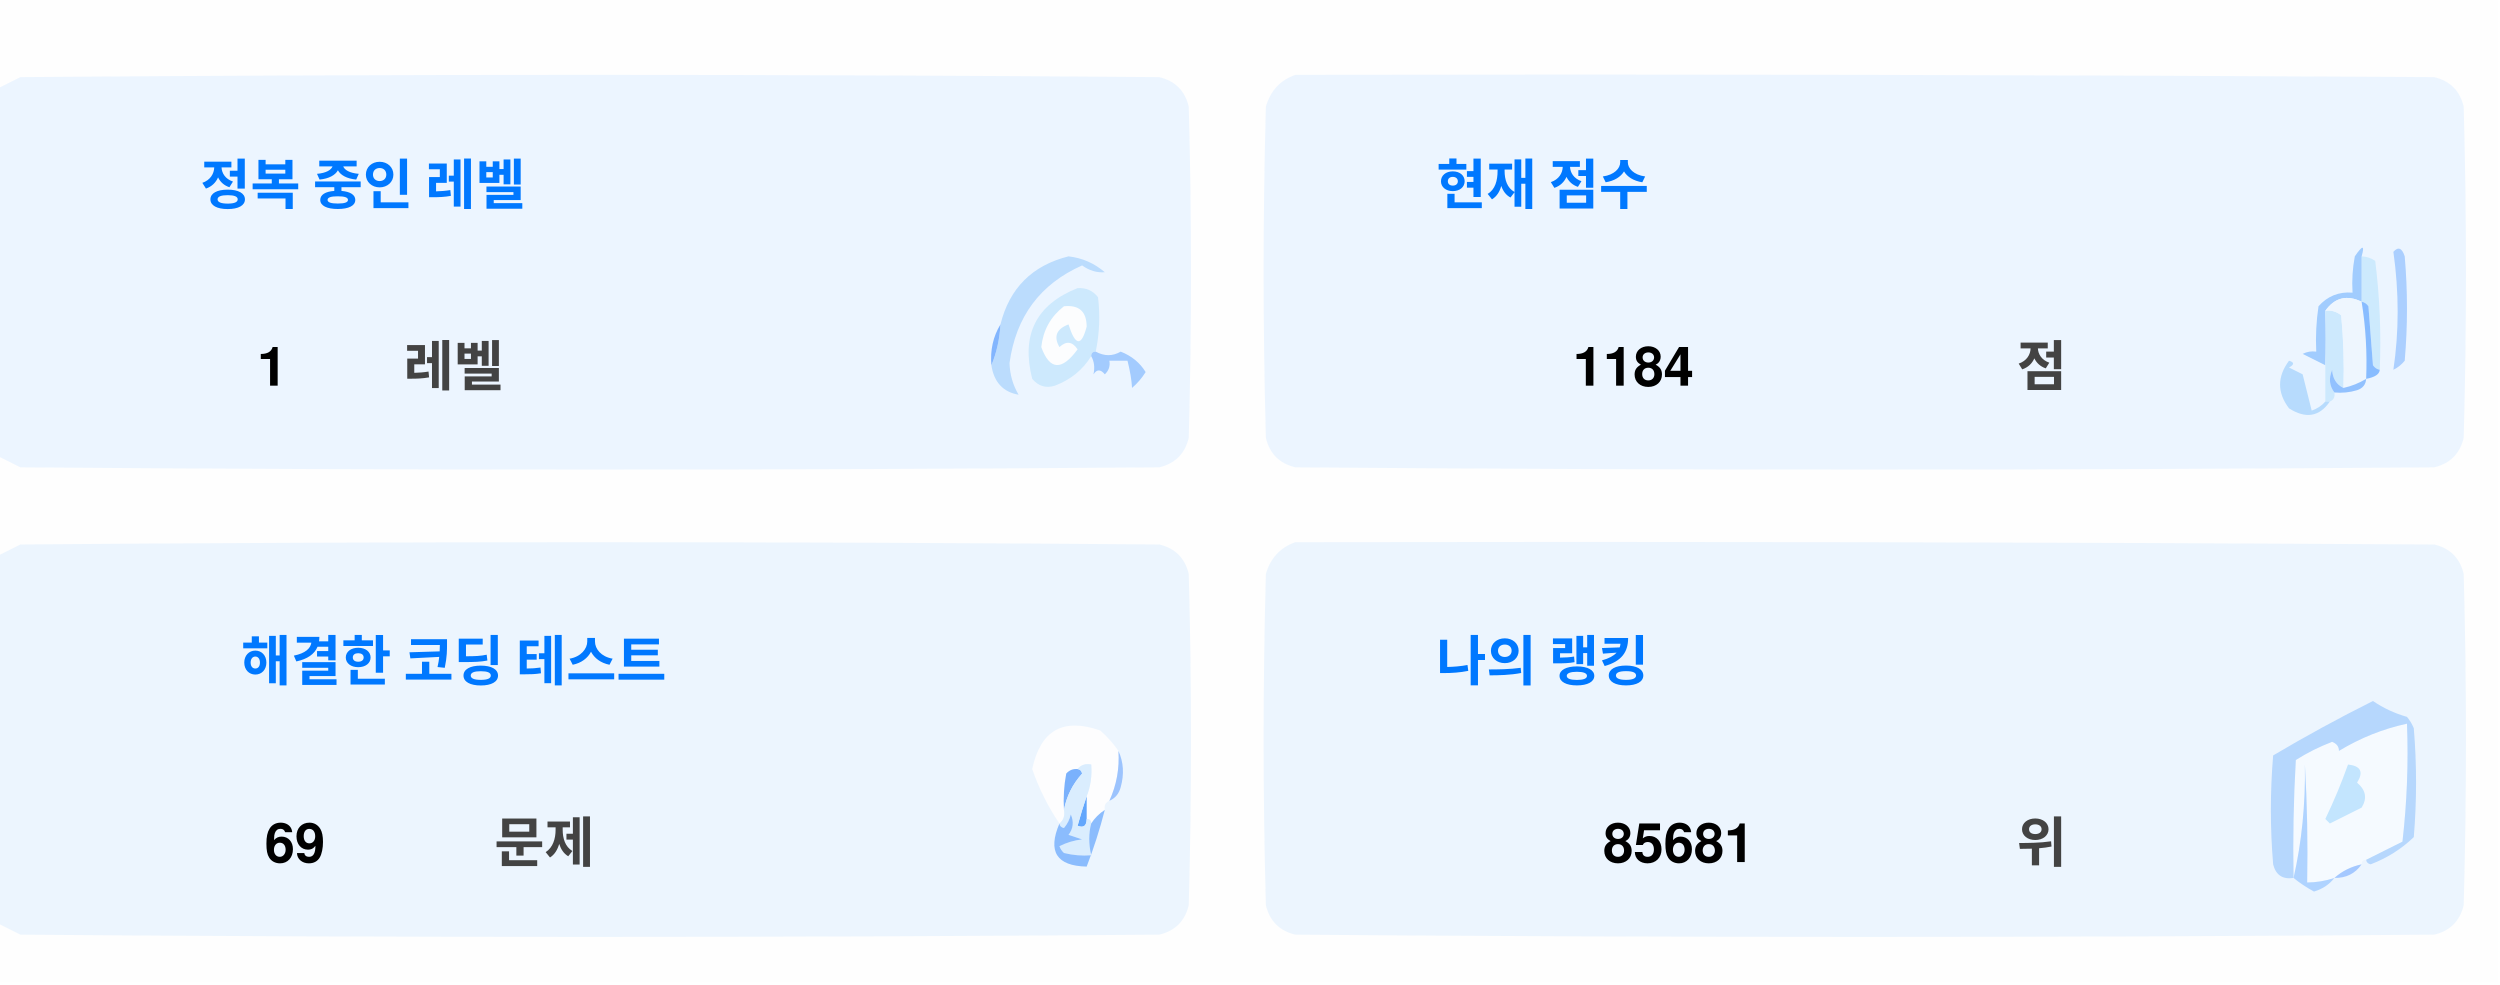
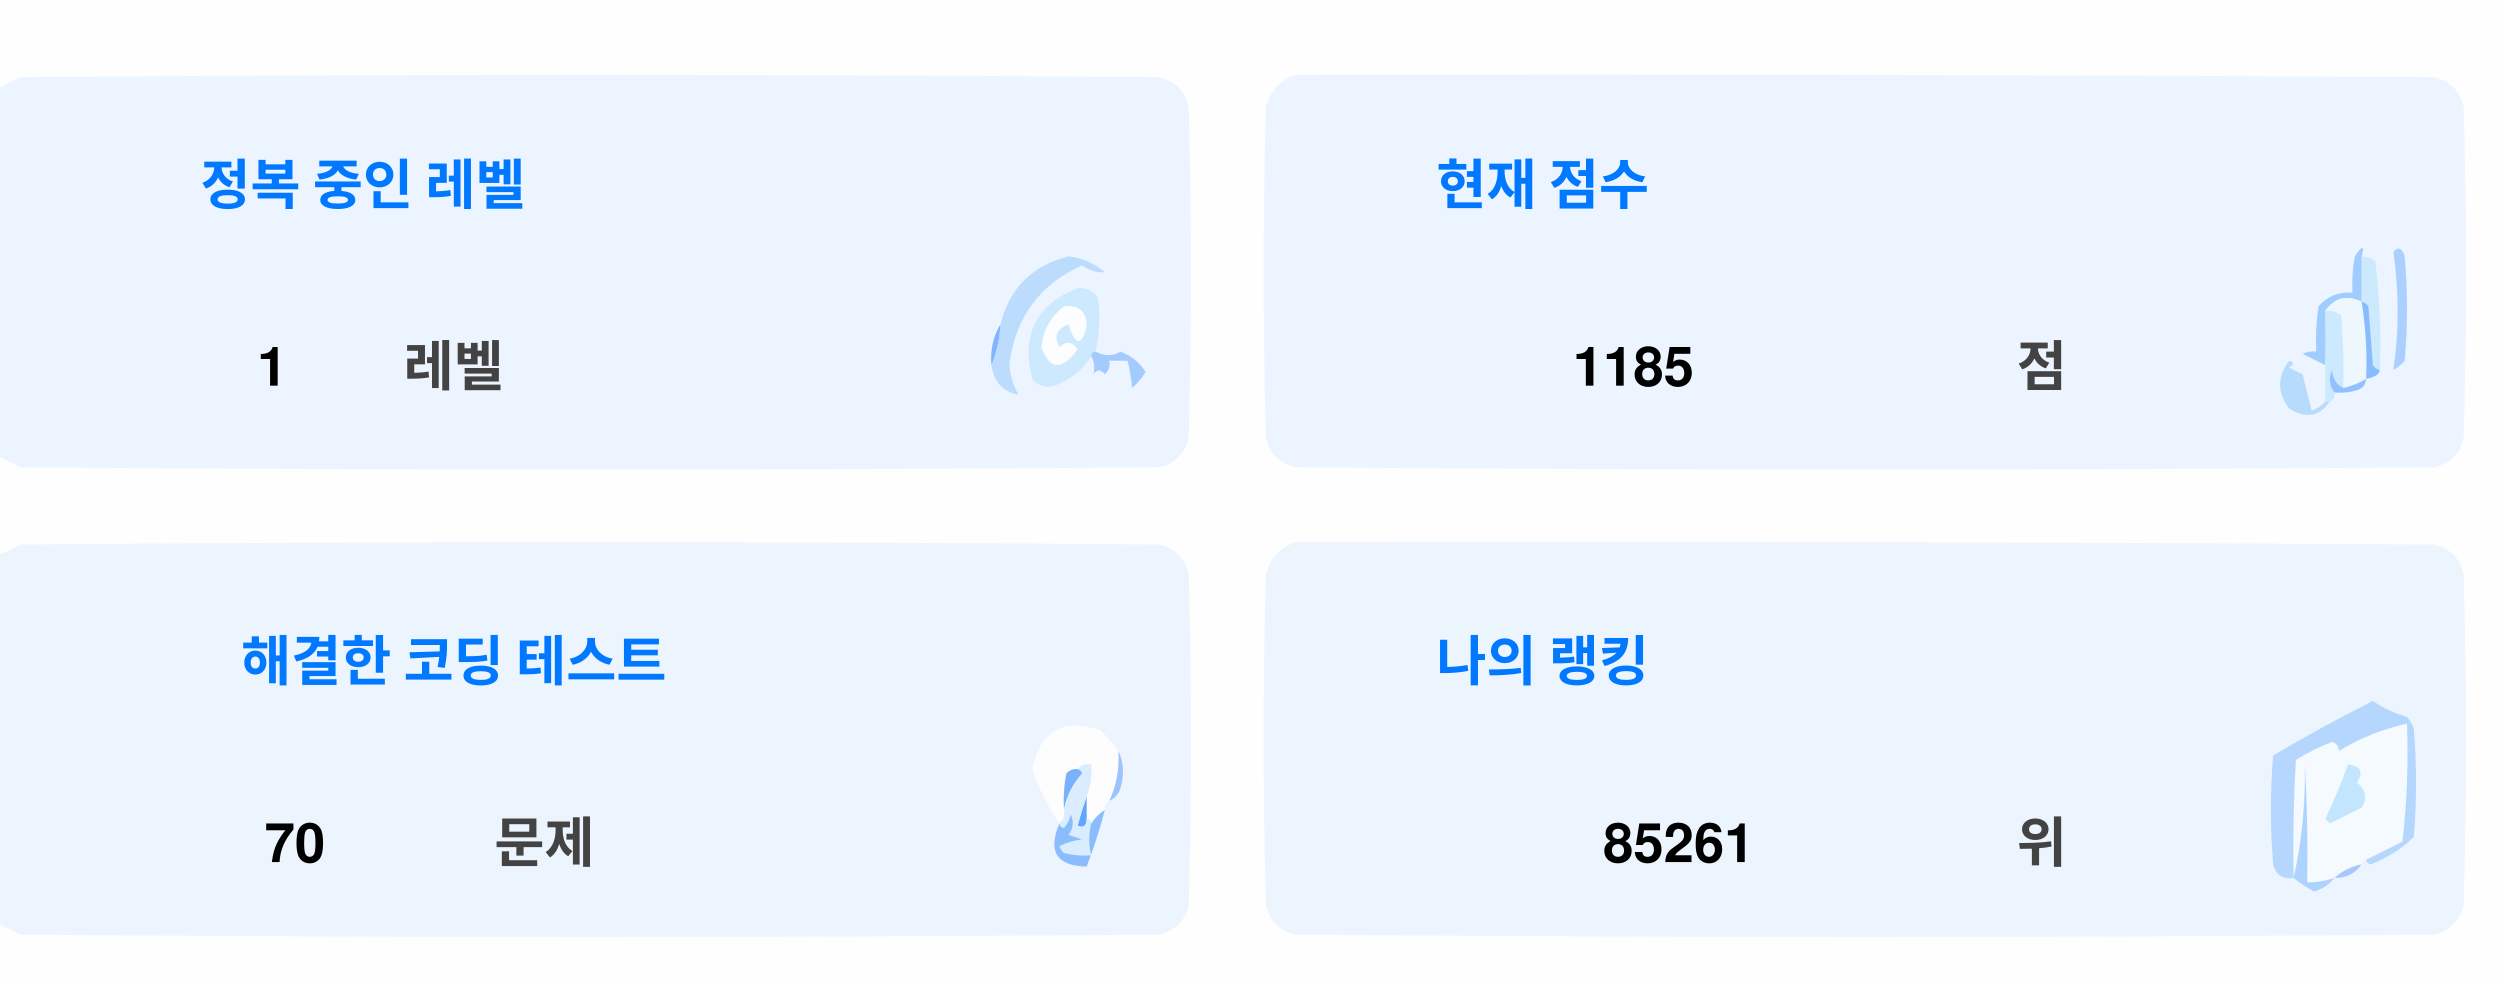
<svg xmlns="http://www.w3.org/2000/svg" version="1.1" width="551px" height="217px" style="shape-rendering:geometricPrecision; text-rendering:geometricPrecision; image-rendering:optimizeQuality; fill-rule:evenodd; clip-rule:evenodd">
  <style>.title {fill: #434343;font-size: 1rem;line-height: 1.5rem;font-weight: bold;font-family: -apple-system, BlinkMacSystemFont, Segoe UI, Helvetica, Arial, sans-serif, Apple Color Emoji, Segoe UI Emoji;}.desc {fill: #434343;font-size: 2.5rem;font-weight: bold;line-height: 1.5rem;font-family: -apple-system, BlinkMacSystemFont, Segoe UI, Helvetica, Arial, sans-serif, Apple Color Emoji, Segoe UI Emoji;}.desc-2 {fill: #434343;font-size: 1rem;font-weight: bold;line-height: 1.5rem;font-family: -apple-system, BlinkMacSystemFont, Segoe UI, Helvetica, Arial, sans-serif, Apple Color Emoji, Segoe UI Emoji;}.text, .desc {animation: twinkling 4s ease-in-out infinite;}@keyframes twinkling {40% { opacity: 1; }50% { opacity: 0.5; }60% { opacity: 1; }70% { opacity: 0.5; }80% { opacity: 1; }}</style>
  <g>
    <path style="opacity:1" fill="#fefefe" d="M -0.5,-0.5 C 183.167,-0.5 366.833,-0.5 550.5,-0.5C 550.5,71.833 550.5,144.167 550.5,216.5C 366.833,216.5 183.167,216.5 -0.5,216.5C -0.5,212.167 -0.5,207.833 -0.5,203.5C 1.14,204.32 2.807,205.153 4.5,206C 88.167,206.667 171.833,206.667 255.5,206C 259,205.167 261.167,203 262,199.5C 262.667,175.167 262.667,150.833 262,126.5C 261.167,123 259,120.833 255.5,120C 171.833,119.333 88.167,119.333 4.5,120C 2.807,120.847 1.14,121.68 -0.5,122.5C -0.5,115.167 -0.5,107.833 -0.5,100.5C 1.14,101.32 2.807,102.153 4.5,103C 88.167,103.667 171.833,103.667 255.5,103C 259,102.167 261.167,100 262,96.5C 262.667,72.167 262.667,47.833 262,23.5C 261.167,20 259,17.833 255.5,17C 171.833,16.333 88.167,16.333 4.5,17C 2.807,17.847 1.14,18.68 -0.5,19.5C -0.5,12.833 -0.5,6.167 -0.5,-0.5 Z" />
  </g>
  <g>
    <path style="opacity:1" fill="#ecf5ff" d="M -0.5,100.5 C -0.5,73.5 -0.5,46.5 -0.5,19.5C 1.14,18.68 2.807,17.847 4.5,17C 88.167,16.333 171.833,16.333 255.5,17C 259,17.833 261.167,20 262,23.5C 262.667,47.833 262.667,72.167 262,96.5C 261.167,100 259,102.167 255.5,103C 171.833,103.667 88.167,103.667 4.5,103C 2.807,102.153 1.14,101.32 -0.5,100.5 Z" />
  </g>
  <g>
    <path style="opacity:1" fill="#ecf5ff" d="M 285.5,16.5 C 369.167,16.333 452.834,16.5 536.5,17C 540,17.833 542.167,20 543,23.5C 543.667,47.833 543.667,72.167 543,96.5C 542.167,100 540,102.167 536.5,103C 452.833,103.667 369.167,103.667 285.5,103C 282,102.167 279.833,100 279,96.5C 278.333,72.167 278.333,47.833 279,23.5C 280.018,19.985 282.185,17.652 285.5,16.5 Z" />
  </g>
  <g>
    <path style="opacity:1" fill="#cdeafd" d="M 520.5,56.5 C 521.583,56.539 522.583,56.873 523.5,57.5C 524.498,65.472 524.831,73.472 524.5,81.5C 523.883,81.389 523.383,81.056 523,80.5C 522.667,76.167 522.333,71.833 522,67.5C 521.617,66.944 521.117,66.611 520.5,66.5C 520.5,63.167 520.5,59.833 520.5,56.5 Z" />
  </g>
  <g>
    <path style="opacity:1" fill="#abcfff" d="M 527.5,55.5 C 528.566,54.308 529.399,54.641 530,56.5C 530.667,64.167 530.667,71.833 530,79.5C 529.311,80.357 528.478,81.023 527.5,81.5C 528.758,73.08 528.758,64.414 527.5,55.5 Z" />
  </g>
  <g>
    <path style="opacity:1" fill="#bbdcfd" d="M 218.5,80.5 C 219.657,77.727 220.324,74.727 220.5,71.5C 222.49,63.51 227.49,58.51 235.5,56.5C 238.528,56.847 241.194,58.014 243.5,60C 241.744,60.141 240.078,59.641 238.5,58.5C 229.247,62.607 223.914,69.773 222.5,80C 222.565,82.526 223.232,84.859 224.5,87C 221.07,86.397 219.07,84.231 218.5,80.5 Z" />
  </g>
  <g>
    <path style="opacity:1" fill="#cde9fd" d="M 241.5,77.5 C 240.833,77.5 240.5,77.833 240.5,78.5C 238.628,81.529 235.961,83.695 232.5,85C 230.536,85.624 228.869,85.124 227.5,83.5C 225.021,73.791 228.354,67.124 237.5,63.5C 239.374,63.39 240.874,64.056 242,65.5C 242.497,69.524 242.331,73.524 241.5,77.5 Z" />
  </g>
  <g>
    <path style="opacity:1" fill="#fcfdfe" d="M 234.5,67.5 C 237.826,67.162 239.493,68.662 239.5,72C 238.334,76.434 237,76.267 235.5,71.5C 232.832,72.515 232.166,74.182 233.5,76.5C 235.017,75.089 236.351,75.256 237.5,77C 234.006,81.771 231.34,81.605 229.5,76.5C 229.904,72.771 231.571,69.771 234.5,67.5 Z" />
  </g>
  <g>
    <path style="opacity:1" fill="#a1ccfe" d="M 520.5,56.5 C 520.5,59.833 520.5,63.167 520.5,66.5C 517.238,64.922 514.572,65.589 512.5,68.5C 512.617,72.81 512.617,76.81 512.5,80.5C 510.86,79.68 509.193,78.847 507.5,78C 508.448,77.517 509.448,77.35 510.5,77.5C 510.335,74.15 510.502,70.817 511,67.5C 512.995,65.253 515.495,64.253 518.5,64.5C 518.336,61.813 518.503,59.146 519,56.5C 520.731,53.969 521.231,53.969 520.5,56.5 Z" />
  </g>
  <g>
    <path style="opacity:1" fill="#cde9fd" d="M 512.5,68.5 C 513.822,68.33 514.989,68.663 516,69.5C 516.499,74.823 516.666,80.156 516.5,85.5C 514.955,84.77 514.122,83.437 514,81.5C 513.22,83.387 513.387,85.054 514.5,86.5C 514.672,87.492 514.338,88.158 513.5,88.5C 513.167,88.5 512.833,88.5 512.5,88.5C 512.5,85.833 512.5,83.167 512.5,80.5C 512.617,76.81 512.617,72.81 512.5,68.5 Z" />
  </g>
  <g>
    <path style="opacity:1" fill="#eef6fe" d="M 520.5,66.5 C 521.407,72.106 521.74,77.773 521.5,83.5C 519.95,84.441 518.284,85.108 516.5,85.5C 516.666,80.156 516.499,74.823 516,69.5C 514.989,68.663 513.822,68.33 512.5,68.5C 514.572,65.589 517.238,64.922 520.5,66.5 Z" />
  </g>
  <g>
    <path style="opacity:1" fill="#88bcff" d="M 520.5,66.5 C 521.117,66.611 521.617,66.944 522,67.5C 522.333,71.833 522.667,76.167 523,80.5C 523.383,81.056 523.883,81.389 524.5,81.5C 524.445,82.469 523.445,83.136 521.5,83.5C 521.74,77.773 521.407,72.106 520.5,66.5 Z" />
  </g>
  <g>
    <path style="opacity:1" fill="#82b5fe" d="M 220.5,71.5 C 220.324,74.727 219.657,77.727 218.5,80.5C 218.215,77.171 218.882,74.171 220.5,71.5 Z" />
  </g>
  <g>
    <path style="opacity:1" fill="#a3cbfe" d="M 240.5,78.5 C 240.5,77.833 240.833,77.5 241.5,77.5C 243.391,78.536 245.224,78.536 247,77.5C 249.391,78.429 251.225,79.929 252.5,82C 251.681,83.319 250.681,84.486 249.5,85.5C 249.409,83.777 249.075,81.777 248.5,79.5C 247.167,79.5 245.833,79.5 244.5,79.5C 244.719,80.675 244.386,81.675 243.5,82.5C 242.575,81.359 241.741,81.359 241,82.5C 241.331,80.981 241.164,79.648 240.5,78.5 Z" />
  </g>
  <g>
    <path style="opacity:1" fill="#b7dbfd" d="M 512.5,88.5 C 512.833,88.5 513.167,88.5 513.5,88.5C 511.199,91.857 508.199,92.357 504.5,90C 501.872,86.535 501.872,83.035 504.5,79.5C 505.696,79.846 505.696,80.346 504.5,81C 505.5,81.5 506.5,82 507.5,82.5C 508.167,85.167 508.833,87.833 509.5,90.5C 510.739,90.058 511.739,89.391 512.5,88.5 Z" />
  </g>
  <g>
    <path style="opacity:1" fill="#92c1fe" d="M 516.5,85.5 C 518.284,85.108 519.95,84.441 521.5,83.5C 521.423,84.75 520.756,85.583 519.5,86C 517.866,86.493 516.199,86.66 514.5,86.5C 513.387,85.054 513.22,83.387 514,81.5C 514.122,83.437 514.955,84.77 516.5,85.5 Z" />
  </g>
  <g>
    <path style="opacity:1" fill="#ecf5fe" d="M -0.5,203.5 C -0.5,176.5 -0.5,149.5 -0.5,122.5C 1.14,121.68 2.807,120.847 4.5,120C 88.167,119.333 171.833,119.333 255.5,120C 259,120.833 261.167,123 262,126.5C 262.667,150.833 262.667,175.167 262,199.5C 261.167,203 259,205.167 255.5,206C 171.833,206.667 88.167,206.667 4.5,206C 2.807,205.153 1.14,204.32 -0.5,203.5 Z" />
  </g>
  <g>
    <path style="opacity:1" fill="#ecf5fe" d="M 285.5,119.5 C 369.167,119.333 452.834,119.5 536.5,120C 540,120.833 542.167,123 543,126.5C 543.667,150.833 543.667,175.167 543,199.5C 542.167,203 540,205.167 536.5,206C 452.833,206.667 369.167,206.667 285.5,206C 282,205.167 279.833,203 279,199.5C 278.333,175.167 278.333,150.833 279,126.5C 280.018,122.985 282.185,120.652 285.5,119.5 Z" />
  </g>
  <g>
    <path style="opacity:1" fill="#fdfdfe" d="M 246.5,165.5 C 246.758,169.367 246.092,173.034 244.5,176.5C 243.662,176.842 243.328,177.508 243.5,178.5C 242.272,179.306 241.272,180.306 240.5,181.5C 240.5,180.833 240.167,180.5 239.5,180.5C 239.5,178.833 239.5,177.167 239.5,175.5C 240.369,173.283 240.702,170.95 240.5,168.5C 239.209,168.263 238.209,168.596 237.5,169.5C 236.504,169.414 235.671,169.748 235,170.5C 234.503,173.146 234.336,175.813 234.5,178.5C 234.737,179.791 234.404,180.791 233.5,181.5C 230.986,177.806 228.986,173.806 227.5,169.5C 229.309,160.957 234.309,158.124 242.5,161C 244.07,162.397 245.404,163.897 246.5,165.5 Z" />
  </g>
  <g>
    <path style="opacity:1" fill="#f5faff" d="M 521.5,189.5 C 520.833,189.5 520.5,189.833 520.5,190.5C 518.181,190.992 516.181,191.992 514.5,193.5C 512.565,194.15 510.565,194.483 508.5,194.5C 508.666,185.827 508.5,177.16 508,168.5C 508.141,177.227 507.308,185.56 505.5,193.5C 505.334,184.827 505.5,176.16 506,167.5C 508.527,165.903 511.194,164.57 514,163.5C 515.011,163.892 515.511,164.559 515.5,165.5C 520.21,162.641 525.21,160.641 530.5,159.5C 530.831,168.192 530.498,176.859 529.5,185.5C 526.807,186.847 524.14,188.18 521.5,189.5 Z" />
  </g>
  <g>
    <path style="opacity:1" fill="#b6d7fd" d="M 521.5,189.5 C 524.14,188.18 526.807,186.847 529.5,185.5C 530.498,176.859 530.831,168.192 530.5,159.5C 525.21,160.641 520.21,162.641 515.5,165.5C 515.511,164.559 515.011,163.892 514,163.5C 511.194,164.57 508.527,165.903 506,167.5C 505.5,176.16 505.334,184.827 505.5,193.5C 503.089,193.863 501.589,192.863 501,190.5C 500.333,182.5 500.333,174.5 501,166.5C 508.173,162.246 515.507,158.246 523,154.5C 525.304,156.068 527.804,157.235 530.5,158C 531.126,158.75 531.626,159.584 532,160.5C 532.667,168.5 532.667,176.5 532,184.5C 529.292,187.111 526.125,189.111 522.5,190.5C 521.893,190.376 521.56,190.043 521.5,189.5 Z" />
  </g>
  <g>
    <path style="opacity:1" fill="#c3e5fe" d="M 517.5,168.5 C 520.317,168.801 520.984,170.134 519.5,172.5C 521.439,174.122 521.772,175.956 520.5,178C 518.167,179.167 515.833,180.333 513.5,181.5C 513.167,181.167 512.833,180.833 512.5,180.5C 514.414,176.515 516.081,172.515 517.5,168.5 Z" />
  </g>
  <g>
    <path style="opacity:1" fill="#7ab1fc" d="M 237.5,169.5 C 238.043,169.56 238.376,169.893 238.5,170.5C 236.395,172.836 235.062,175.503 234.5,178.5C 234.336,175.813 234.503,173.146 235,170.5C 235.671,169.748 236.504,169.414 237.5,169.5 Z" />
  </g>
  <g>
    <path style="opacity:1" fill="#afd3ff" d="M 514.5,193.5 C 513.378,194.947 511.878,195.947 510,196.5C 508.348,195.601 506.848,194.601 505.5,193.5C 507.308,185.56 508.141,177.227 508,168.5C 508.5,177.16 508.666,185.827 508.5,194.5C 510.565,194.483 512.565,194.15 514.5,193.5 Z" />
  </g>
  <g>
    <path style="opacity:1" fill="#9cc3fd" d="M 246.5,165.5 C 247.634,167.966 247.801,170.633 247,173.5C 246.623,174.942 245.79,175.942 244.5,176.5C 246.092,173.034 246.758,169.367 246.5,165.5 Z" />
  </g>
  <g>
    <path style="opacity:1" fill="#62a6fc" d="M 239.5,175.5 C 239.5,177.167 239.5,178.833 239.5,180.5C 239.483,182.028 238.816,182.528 237.5,182C 238.117,179.723 238.784,177.556 239.5,175.5 Z" />
  </g>
  <g>
    <path style="opacity:1" fill="#daedfe" d="M 237.5,169.5 C 238.209,168.596 239.209,168.263 240.5,168.5C 240.702,170.95 240.369,173.283 239.5,175.5C 238.784,177.556 238.117,179.723 237.5,182C 238.816,182.528 239.483,182.028 239.5,180.5C 240.167,180.5 240.5,180.833 240.5,181.5C 239.918,183.669 239.918,186.002 240.5,188.5C 238.473,188.662 236.473,188.495 234.5,188C 234.043,187.586 233.709,187.086 233.5,186.5C 235.078,185.702 236.744,185.202 238.5,185C 237.5,184.667 236.5,184.333 235.5,184C 236.554,182.612 236.72,181.112 236,179.5C 235.751,180.624 235.251,181.624 234.5,182.5C 233.893,182.376 233.56,182.043 233.5,181.5C 234.404,180.791 234.737,179.791 234.5,178.5C 235.062,175.503 236.395,172.836 238.5,170.5C 238.376,169.893 238.043,169.56 237.5,169.5 Z" />
  </g>
  <g>
    <path style="opacity:1" fill="#8bbcfd" d="M 243.5,178.5 C 242.395,182.803 241.062,186.969 239.5,191C 232.857,190.847 230.857,187.68 233.5,181.5C 233.56,182.043 233.893,182.376 234.5,182.5C 235.251,181.624 235.751,180.624 236,179.5C 236.72,181.112 236.554,182.612 235.5,184C 236.5,184.333 237.5,184.667 238.5,185C 236.744,185.202 235.078,185.702 233.5,186.5C 233.709,187.086 234.043,187.586 234.5,188C 236.473,188.495 238.473,188.662 240.5,188.5C 239.918,186.002 239.918,183.669 240.5,181.5C 241.272,180.306 242.272,179.306 243.5,178.5 Z" />
  </g>
  <g>
    <path style="opacity:1" fill="#a4c8ff" d="M 520.5,190.5 C 519.089,192.539 517.089,193.539 514.5,193.5C 516.181,191.992 518.181,190.992 520.5,190.5 Z" />
  </g>
  <text text-anchor="middle" x="80" y="45" class="title" style="fill:#0078ff;" stroke="#none" stroke-width="1">정복 중인 레벨</text>
  <text text-anchor="middle" x="60" y="85" class="desc" style="fill:#000000;" stroke="#none" stroke-width="1">1</text>
  <text text-anchor="middle" x="100" y="85" class="desc-2" style="fill:#434343;" stroke="#none" stroke-width="1">레벨</text>
  <text text-anchor="middle" x="340" y="45" class="title" style="fill:#0078ff;" stroke="#none" stroke-width="1">현재 점수</text>
-   <text text-anchor="middle" x="360" y="85" class="desc" style="fill:#000000;" stroke="#none" stroke-width="1">1184</text>
+   <text text-anchor="middle" x="360" y="85" class="desc" style="fill:#000000;" stroke="#none" stroke-width="1">1185</text>
  <text text-anchor="middle" x="450" y="85" class="desc-2" style="fill:#434343;" stroke="#none" stroke-width="1">점</text>
  <text text-anchor="middle" x="100" y="150" class="title" style="fill:#0078ff;" stroke="#none" stroke-width="1">해결한 코딩 테스트</text>
-   <text text-anchor="middle" x="65" y="190" class="desc" style="fill:#000000;" stroke="#none" stroke-width="1">69</text>
+   <text text-anchor="middle" x="65" y="190" class="desc" style="fill:#000000;" stroke="#none" stroke-width="1">70</text>
  <text text-anchor="middle" x="120" y="190" class="desc-2" style="fill:#434343;" stroke="#none" stroke-width="1">문제</text>
  <text text-anchor="middle" x="340" y="150" class="title" style="fill:#0078ff;" stroke="#none" stroke-width="1">나의 랭킹</text>
-   <text text-anchor="middle" x="370" y="190" class="desc" style="fill:#000000;" stroke="#none" stroke-width="1">85681</text>
+   <text text-anchor="middle" x="370" y="190" class="desc" style="fill:#000000;" stroke="#none" stroke-width="1">85261</text>
  <text text-anchor="middle" x="450" y="190" class="desc-2" style="fill:#434343;" stroke="#none" stroke-width="1">위</text>
</svg>
